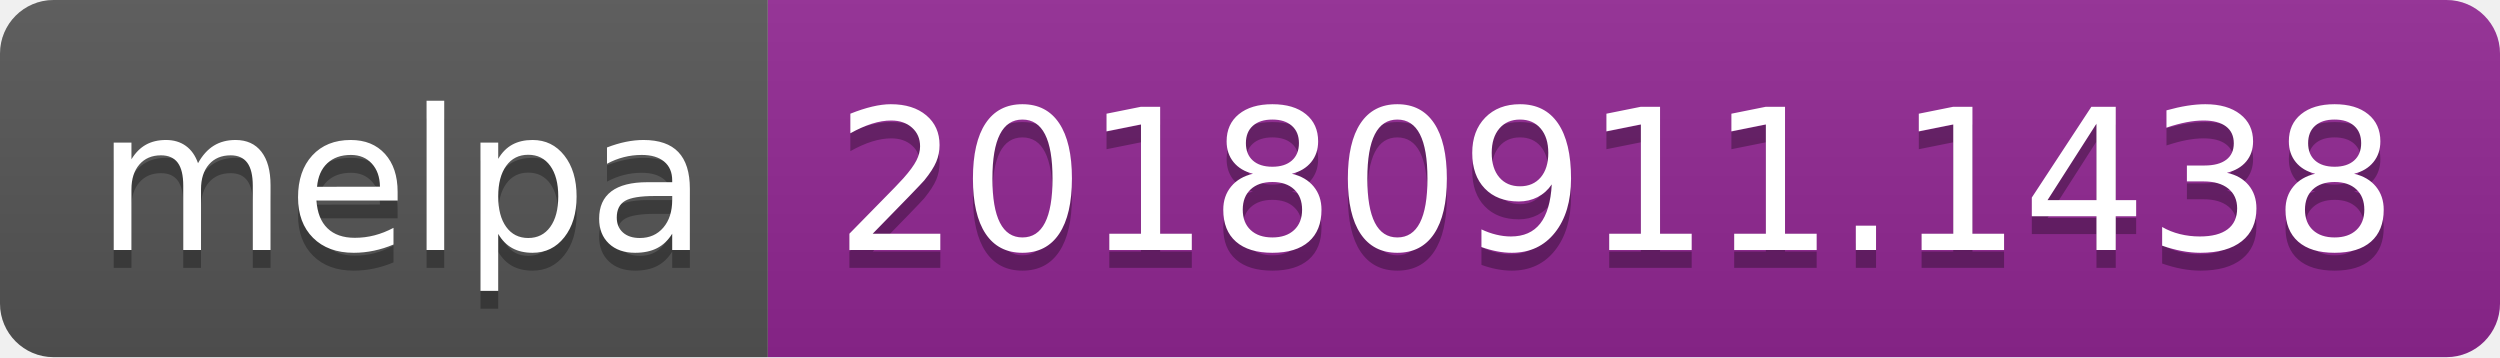
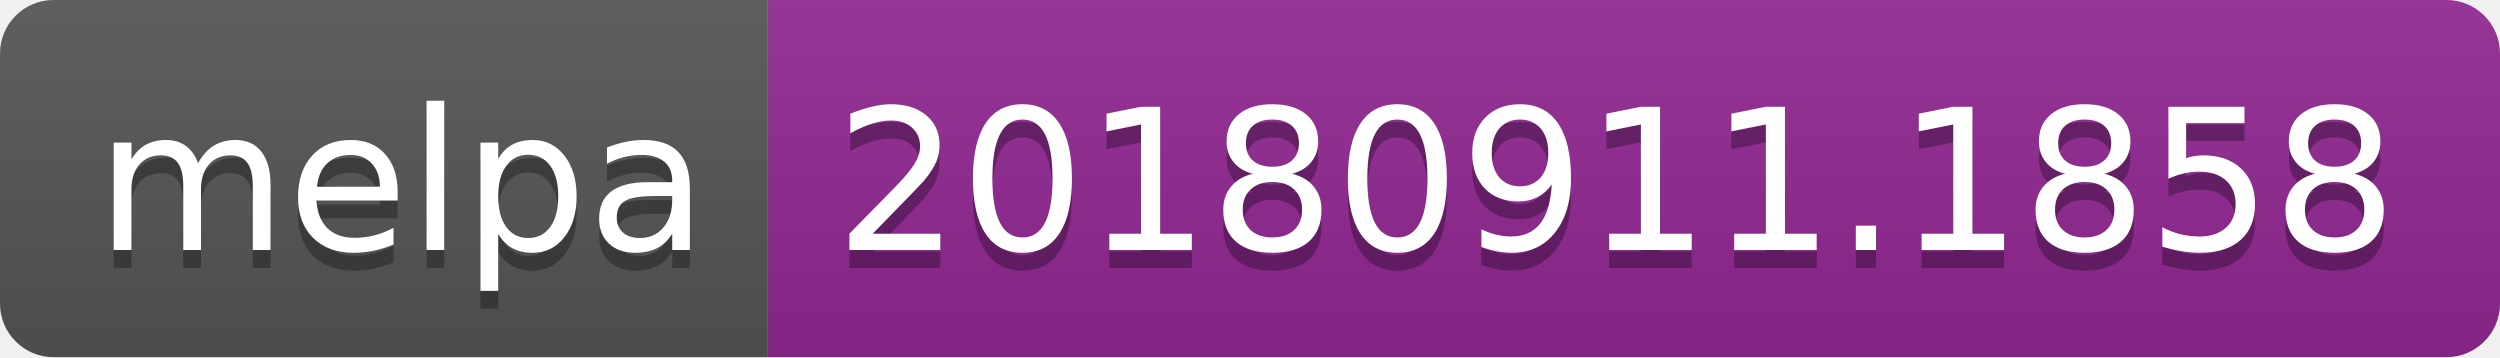
<svg xmlns="http://www.w3.org/2000/svg" width="140" height="20">
  <linearGradient id="b" x2="0" y2="100%">
    <stop offset="0" stop-color="#bbb" stop-opacity=".1" />
    <stop offset="1" stop-opacity=".1" />
  </linearGradient>
  <clipPath id="a">
    <rect width="140" height="20" rx="3" fill="#fff" />
  </clipPath>
  <g clip-path="url(#a)">
    <path fill="#555" d="M0 0h43v20H0z" />
    <path fill="#922793" d="M43 0h97v20H43z" />
    <path fill="url(#b)" d="M0 0h140v20H0z" />
  </g>
  <g fill="#fff" text-anchor="middle" font-family="DejaVu Sans,Verdana,Geneva,sans-serif" font-size="110">
    <text x="225" y="150" fill="#010101" fill-opacity=".3" transform="scale(.1)" textLength="330">melpa</text>
    <text x="225" y="140" transform="scale(.1)" textLength="330">melpa</text>
-     <text x="905" y="150" fill="#010101" fill-opacity=".3" transform="scale(.1)" textLength="870">20180911.1438</text>
-     <text x="905" y="140" transform="scale(.1)" textLength="870">20180911.1438</text>
+     <text x="905" y="150" fill="#010101" fill-opacity=".3" transform="scale(.1)" textLength="870">20180911.1858</text>
+     <text x="905" y="140" transform="scale(.1)" textLength="870">20180911.1858</text>
  </g>
</svg>
